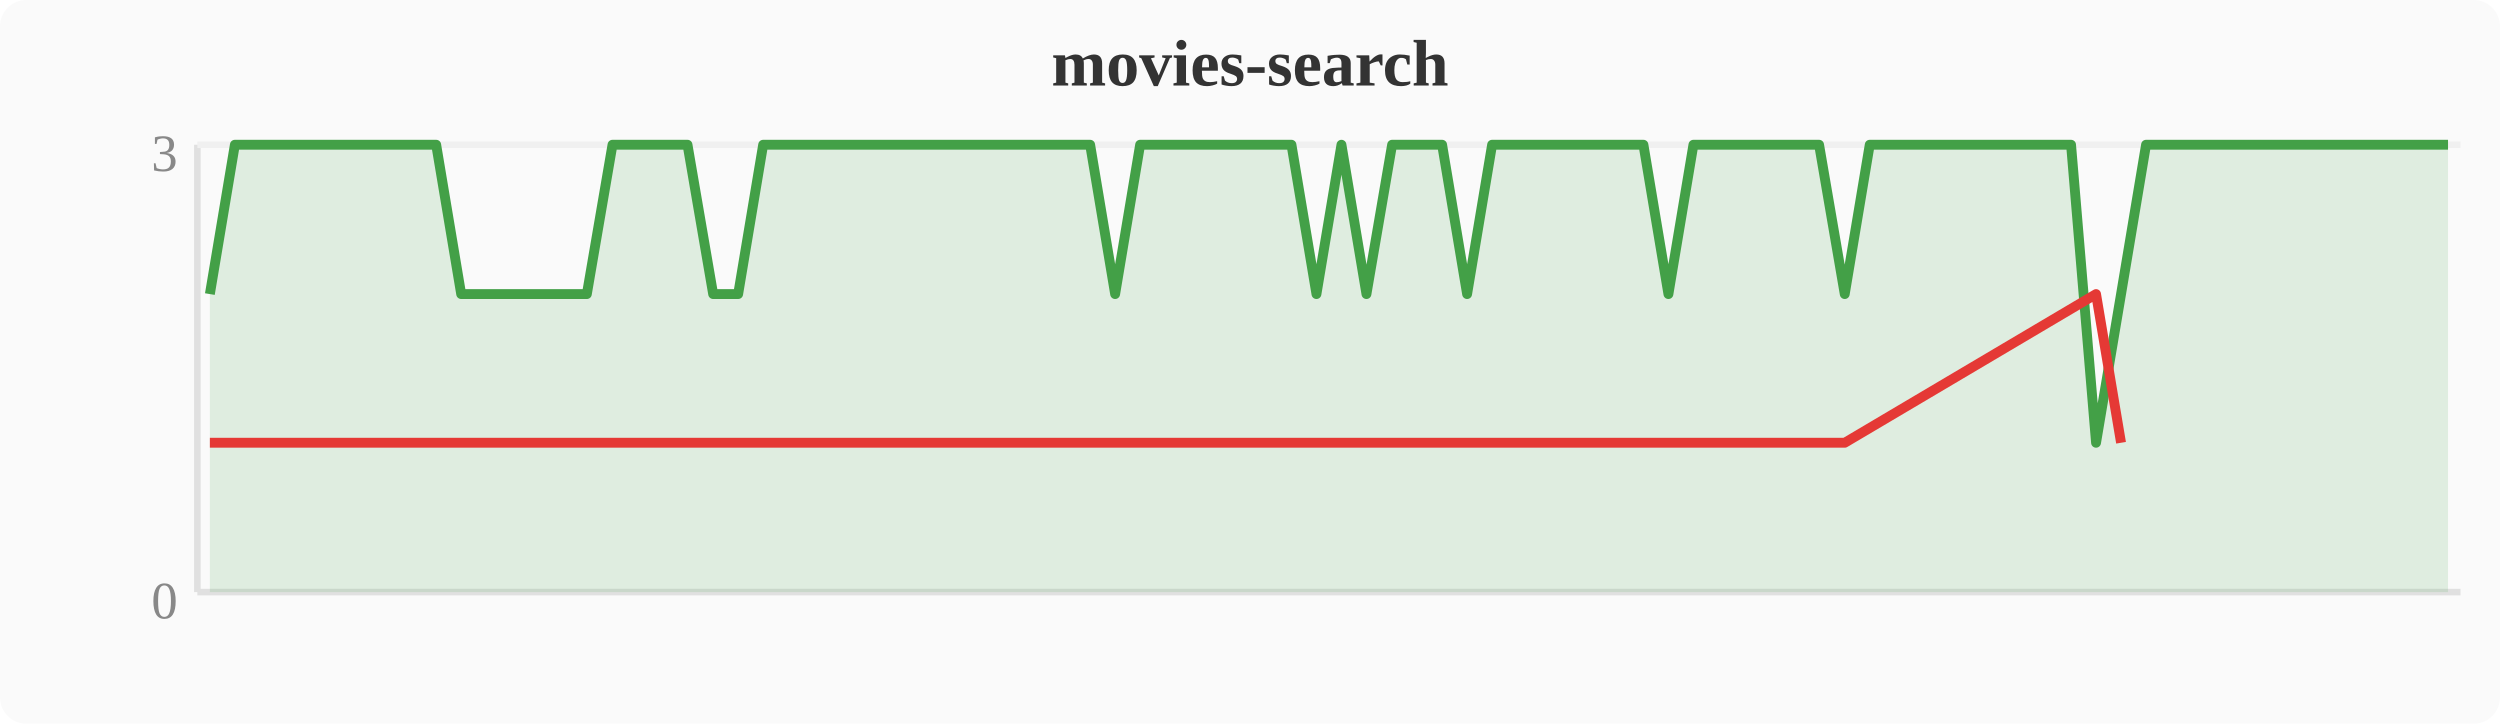
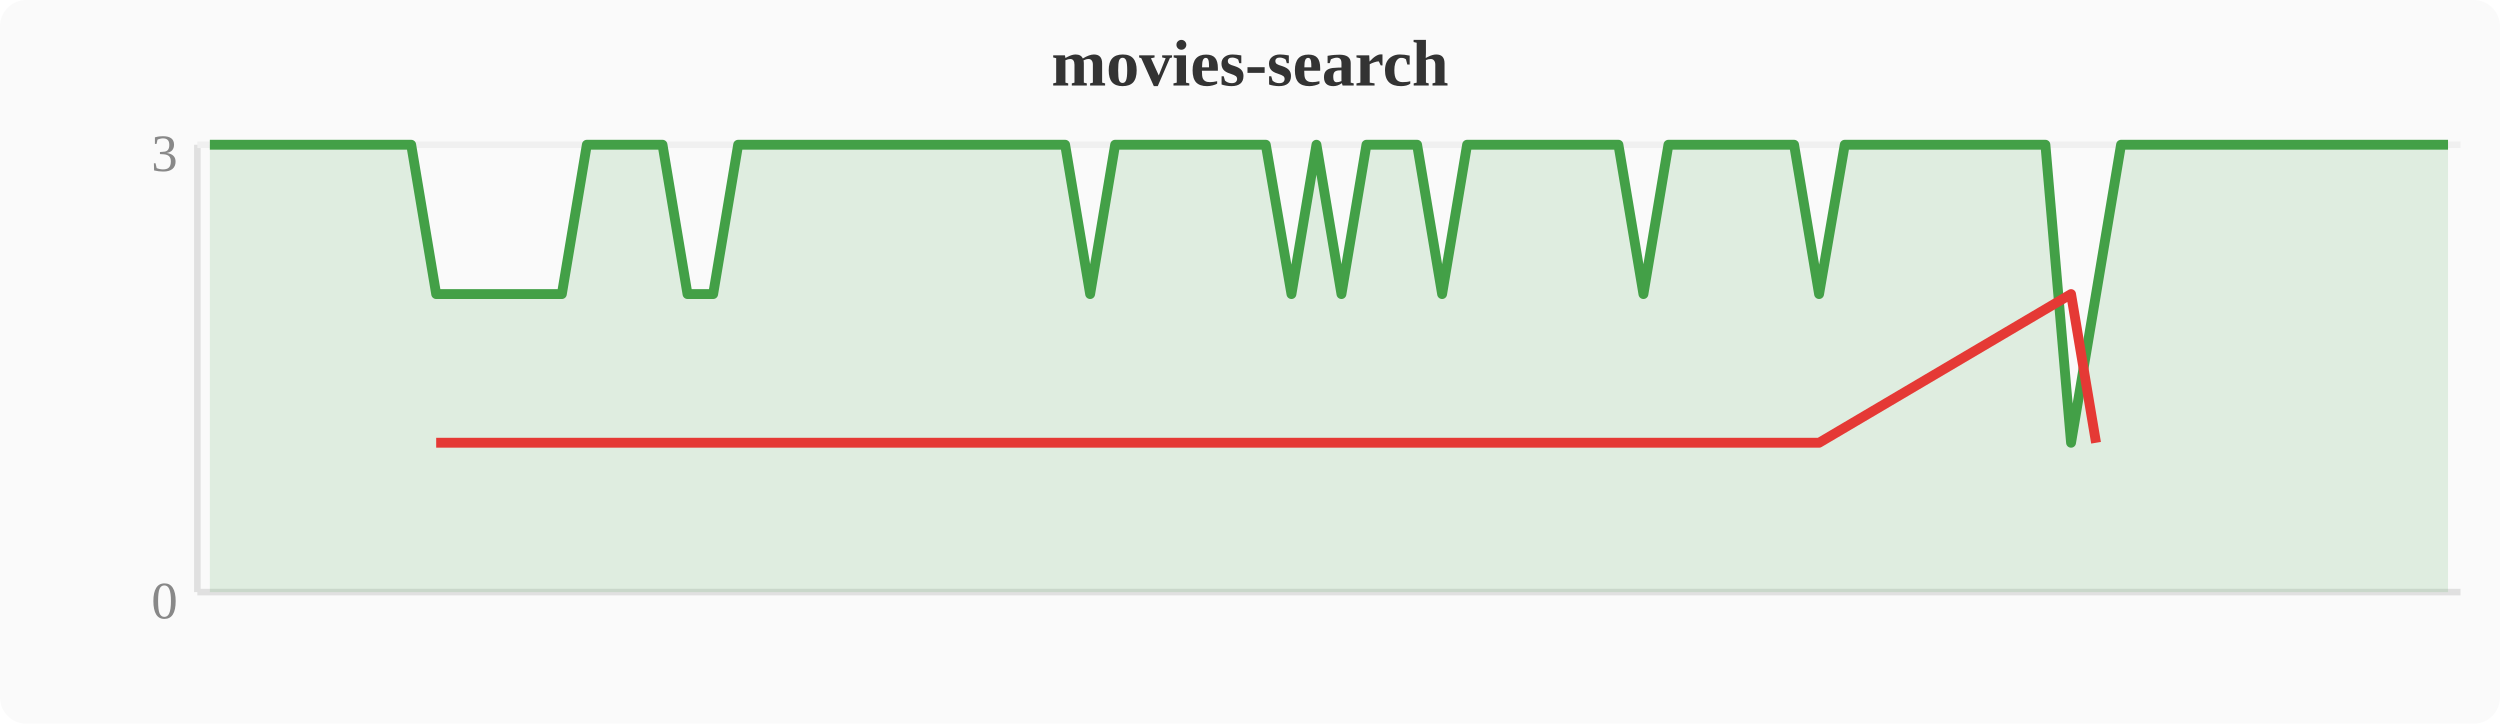
<svg xmlns="http://www.w3.org/2000/svg" width="380" height="110" viewBox="0 0 380 110">
  <rect width="380" height="110" fill="#fafafa" rx="4" />
  <text x="190" y="13" text-anchor="middle" font-size="10" font-weight="bold" fill="#333">movies-search</text>
  <line x1="30" y1="22" x2="30" y2="90" stroke="#e0e0e0" stroke-width="1" />
  <line x1="30" y1="90" x2="374" y2="90" stroke="#e0e0e0" stroke-width="1" />
  <line x1="30" y1="22" x2="374" y2="22" stroke="#f0f0f0" stroke-width="1" />
  <text x="27" y="94" text-anchor="end" font-size="8" fill="#888">0</text>
  <text x="27" y="26" text-anchor="end" font-size="8" fill="#888">3</text>
-   <polygon points="31.9,44.7 35.7,22.0 39.6,22.0 43.4,22.0 47.2,22.0 51.0,22.0 54.8,22.0 58.7,22.0 62.5,22.0 66.3,22.0 70.1,44.7 74.0,44.7 77.8,44.7 81.6,44.7 85.4,44.7 89.2,44.7 93.1,22.0 96.9,22.0 100.7,22.0 104.5,22.0 108.4,44.7 112.2,44.7 116.0,22.0 119.8,22.0 123.6,22.0 127.5,22.0 131.3,22.0 135.1,22.0 138.9,22.0 142.8,22.0 146.6,22.0 150.4,22.0 154.2,22.0 158.0,22.0 161.9,22.0 165.7,22.0 169.5,44.7 173.3,22.0 177.2,22.0 181.0,22.0 184.8,22.0 188.6,22.0 192.4,22.0 196.3,22.0 200.1,44.7 203.9,22.0 207.7,44.7 211.6,22.0 215.4,22.0 219.2,22.0 223.0,44.7 226.8,22.0 230.7,22.0 234.5,22.0 238.3,22.0 242.1,22.0 246.0,22.0 249.8,22.0 253.6,44.7 257.4,22.0 261.2,22.0 265.1,22.0 268.9,22.0 272.7,22.0 276.5,22.0 280.4,44.7 284.2,22.0 288.0,22.0 291.8,22.0 295.6,22.0 299.5,22.0 303.3,22.0 307.1,22.0 310.9,22.0 314.8,22.0 318.6,67.3 322.4,44.7 326.2,22.0 330.0,22.0 333.9,22.0 337.7,22.0 341.5,22.0 345.3,22.0 349.2,22.0 353.0,22.0 356.8,22.0 360.6,22.0 364.4,22.0 368.3,22.0 372.1,22.0 372.1,90 31.9,90" fill="#43a047" opacity="0.15" />
-   <polyline points="31.9,44.7 35.7,22.0 39.6,22.0 43.4,22.0 47.2,22.0 51.0,22.0 54.8,22.0 58.7,22.0 62.5,22.0 66.3,22.0 70.1,44.7 74.0,44.7 77.8,44.7 81.6,44.7 85.4,44.7 89.2,44.7 93.1,22.0 96.9,22.0 100.7,22.0 104.5,22.0 108.4,44.7 112.2,44.7 116.0,22.0 119.8,22.0 123.6,22.0 127.5,22.0 131.3,22.0 135.1,22.0 138.9,22.0 142.8,22.0 146.6,22.0 150.4,22.0 154.2,22.0 158.0,22.0 161.9,22.0 165.7,22.0 169.5,44.7 173.3,22.0 177.2,22.0 181.0,22.0 184.8,22.0 188.6,22.0 192.4,22.0 196.3,22.0 200.1,44.7 203.9,22.0 207.7,44.7 211.6,22.0 215.4,22.0 219.2,22.0 223.0,44.7 226.8,22.0 230.7,22.0 234.5,22.0 238.3,22.0 242.1,22.0 246.0,22.0 249.8,22.0 253.6,44.7 257.4,22.0 261.2,22.0 265.1,22.0 268.9,22.0 272.7,22.0 276.5,22.0 280.4,44.7 284.2,22.0 288.0,22.0 291.8,22.0 295.6,22.0 299.5,22.0 303.3,22.0 307.1,22.0 310.9,22.0 314.8,22.0 318.6,67.3 322.4,44.7 326.2,22.0 330.0,22.0 333.9,22.0 337.7,22.0 341.5,22.0 345.3,22.0 349.2,22.0 353.0,22.0 356.8,22.0 360.6,22.0 364.4,22.0 368.3,22.0 372.1,22.0" fill="none" stroke="#43a047" stroke-width="1.5" stroke-linejoin="round" />
-   <polyline points="31.9,67.3 70.1,67.3 74.0,67.3 77.8,67.3 81.6,67.3 85.4,67.3 89.2,67.3 108.4,67.3 112.2,67.3 169.5,67.3 200.1,67.3 207.7,67.3 223.0,67.3 253.6,67.3 280.4,67.3 318.6,44.7 322.4,67.3" fill="none" stroke="#e53935" stroke-width="1.5" stroke-linejoin="round" />
+   <polygon points="31.9,22.0 35.7,22.0 39.6,22.0 43.4,22.0 47.2,22.0 51.0,22.0 54.8,22.0 58.7,22.0 62.5,22.0 66.3,44.7 70.1,44.7 74.0,44.7 77.8,44.7 81.6,44.7 85.4,44.7 89.2,22.0 93.1,22.0 96.9,22.0 100.7,22.0 104.5,44.7 108.4,44.7 112.2,22.0 116.0,22.0 119.8,22.0 123.6,22.0 127.5,22.0 131.3,22.0 135.1,22.0 138.9,22.0 142.8,22.0 146.6,22.0 150.4,22.0 154.2,22.0 158.0,22.0 161.9,22.0 165.7,44.7 169.5,22.0 173.3,22.0 177.2,22.0 181.0,22.0 184.8,22.0 188.6,22.0 192.4,22.0 196.3,44.7 200.1,22.0 203.9,44.7 207.7,22.0 211.6,22.0 215.4,22.0 219.2,44.7 223.0,22.0 226.8,22.0 230.7,22.0 234.5,22.0 238.3,22.0 242.1,22.0 246.0,22.0 249.8,44.7 253.6,22.0 257.4,22.0 261.2,22.0 265.1,22.0 268.9,22.0 272.7,22.0 276.5,44.7 280.4,22.0 284.2,22.0 288.0,22.0 291.8,22.0 295.6,22.0 299.5,22.0 303.3,22.0 307.1,22.0 310.9,22.0 314.8,67.3 318.6,44.7 322.4,22.0 326.2,22.0 330.0,22.0 333.9,22.0 337.7,22.0 341.5,22.0 345.3,22.0 349.2,22.0 353.0,22.0 356.8,22.0 360.6,22.0 364.4,22.0 368.3,22.0 372.1,22.0 372.1,90 31.9,90" fill="#43a047" opacity="0.15" />
+   <polyline points="31.9,22.0 35.7,22.0 39.6,22.0 43.4,22.0 47.2,22.0 51.0,22.0 54.8,22.0 58.7,22.0 62.5,22.0 66.3,44.7 70.1,44.7 74.0,44.7 77.8,44.7 81.6,44.7 85.4,44.7 89.2,22.0 93.1,22.0 96.9,22.0 100.7,22.0 104.5,44.7 108.4,44.7 112.2,22.0 116.0,22.0 119.8,22.0 123.6,22.0 127.5,22.0 131.3,22.0 135.1,22.0 138.9,22.0 142.8,22.0 146.6,22.0 150.4,22.0 154.2,22.0 158.0,22.0 161.9,22.0 165.7,44.7 169.5,22.0 173.3,22.0 177.2,22.0 181.0,22.0 184.8,22.0 188.6,22.0 192.4,22.0 196.3,44.7 200.1,22.0 203.9,44.7 207.7,22.0 211.6,22.0 215.4,22.0 219.2,44.7 223.0,22.0 226.8,22.0 230.7,22.0 234.5,22.0 238.3,22.0 242.1,22.0 246.0,22.0 249.8,44.7 253.6,22.0 257.4,22.0 261.2,22.0 265.1,22.0 268.9,22.0 272.7,22.0 276.5,44.7 280.4,22.0 284.2,22.0 288.0,22.0 291.8,22.0 295.6,22.0 299.5,22.0 303.3,22.0 307.1,22.0 310.9,22.0 314.8,67.3 318.6,44.7 322.4,22.0 326.2,22.0 330.0,22.0 333.9,22.0 337.7,22.0 341.5,22.0 345.3,22.0 349.2,22.0 353.0,22.0 356.8,22.0 360.6,22.0 364.4,22.0 368.3,22.0 372.1,22.0" fill="none" stroke="#43a047" stroke-width="1.5" stroke-linejoin="round" />
+   <polyline points="66.3,67.3 70.1,67.3 74.0,67.3 77.8,67.3 81.6,67.3 85.4,67.3 104.5,67.3 108.4,67.3 165.7,67.3 196.3,67.3 203.9,67.3 219.2,67.3 249.8,67.3 276.5,67.3 314.8,44.7 318.6,67.3" fill="none" stroke="#e53935" stroke-width="1.5" stroke-linejoin="round" />
</svg>
